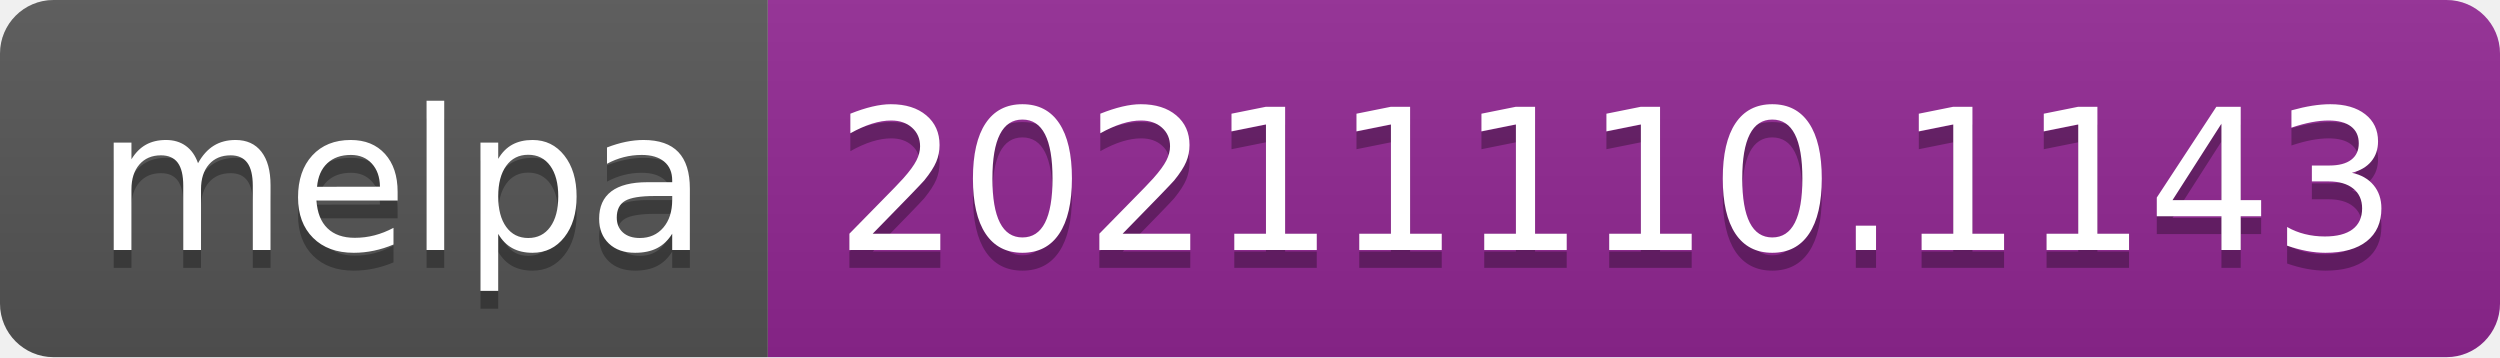
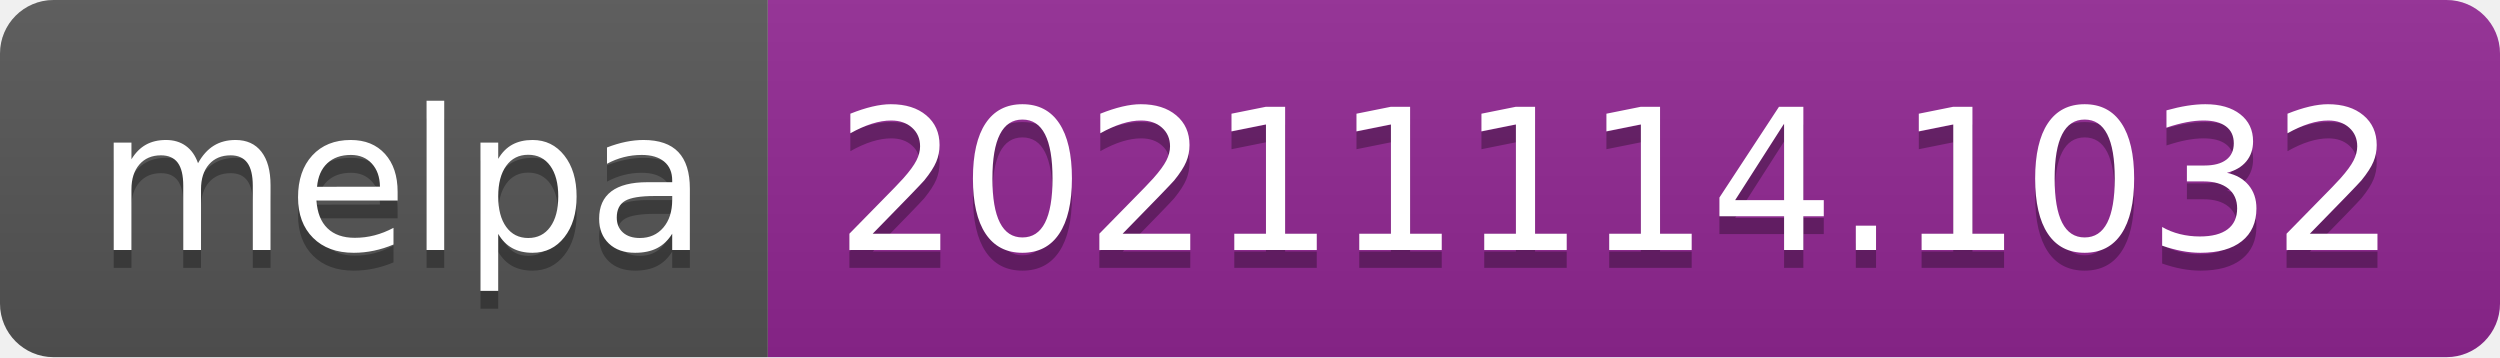
- <svg xmlns="http://www.w3.org/2000/svg" width="140" height="20" role="img" aria-label="melpa: 20211110.1143">
+ <svg xmlns="http://www.w3.org/2000/svg" width="140" height="20" role="img" aria-label="melpa: 20211114.1032">
  <linearGradient id="s" x2="0" y2="100%">
    <stop offset="0" stop-color="#bbb" stop-opacity=".1" />
    <stop offset="1" stop-opacity=".1" />
  </linearGradient>
  <clipPath id="r">
    <rect width="140" height="20" rx="3" fill="#fff" />
  </clipPath>
  <g clip-path="url(#r)">
    <rect width="43" height="20" fill="#555" />
    <rect x="43" width="97" height="20" fill="#922793" />
    <rect width="140" height="20" fill="url(#s)" />
  </g>
  <g fill="#fff" text-anchor="middle" font-family="Verdana,Geneva,DejaVu Sans,sans-serif" text-rendering="geometricPrecision" font-size="110">
    <text aria-hidden="true" x="225" y="150" fill="#010101" fill-opacity=".3" transform="scale(.1)" textLength="330">melpa</text>
    <text x="225" y="140" transform="scale(.1)" fill="#fff" textLength="330">melpa</text>
-     <text aria-hidden="true" x="905" y="150" fill="#010101" fill-opacity=".3" transform="scale(.1)" textLength="870">20211110.1143</text>
-     <text x="905" y="140" transform="scale(.1)" fill="#fff" textLength="870">20211110.1143</text>
+     <text aria-hidden="true" x="905" y="150" fill="#010101" fill-opacity=".3" transform="scale(.1)" textLength="870">20211114.1032</text>
+     <text x="905" y="140" transform="scale(.1)" fill="#fff" textLength="870">20211114.1032</text>
  </g>
</svg>
